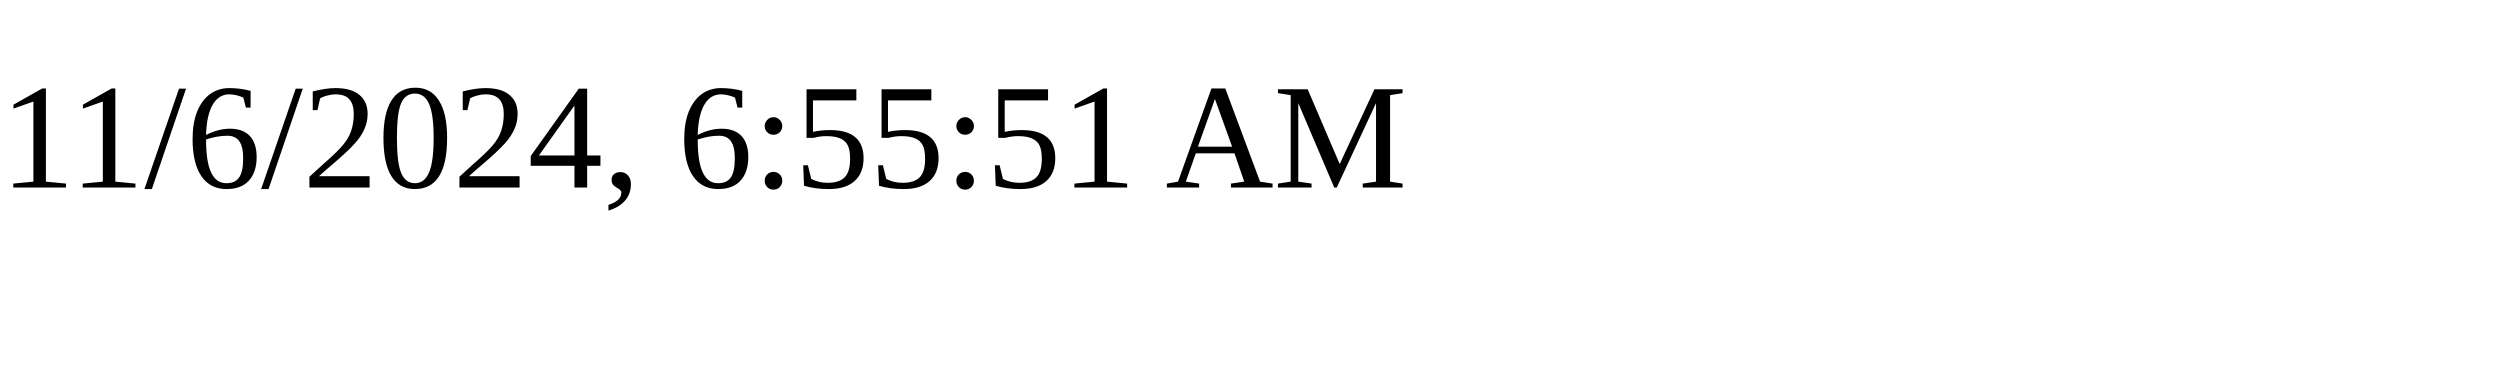
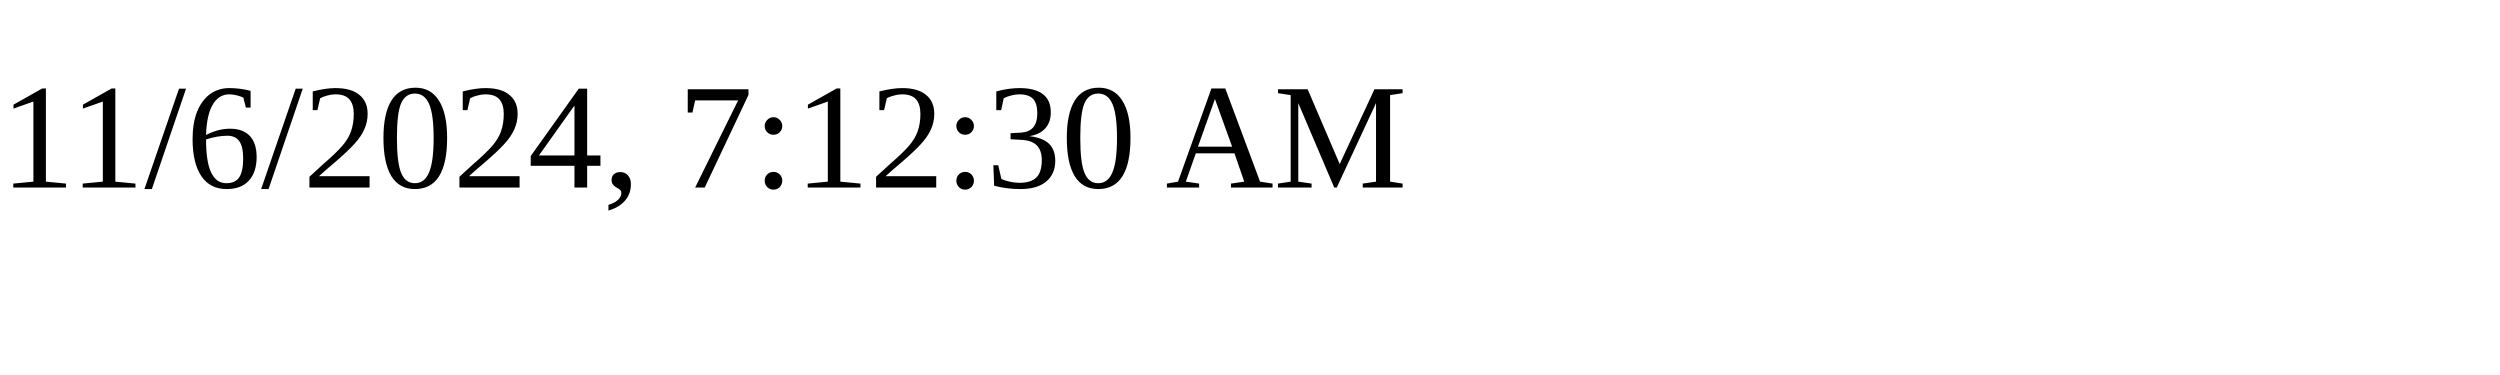
<svg xmlns="http://www.w3.org/2000/svg" height="30" width="200">
-   <text x="0" y="15">11/6/2024, 6:55:51 AM</text>
+   <text x="0" y="15">11/6/2024, 7:12:30 AM</text>
</svg>
